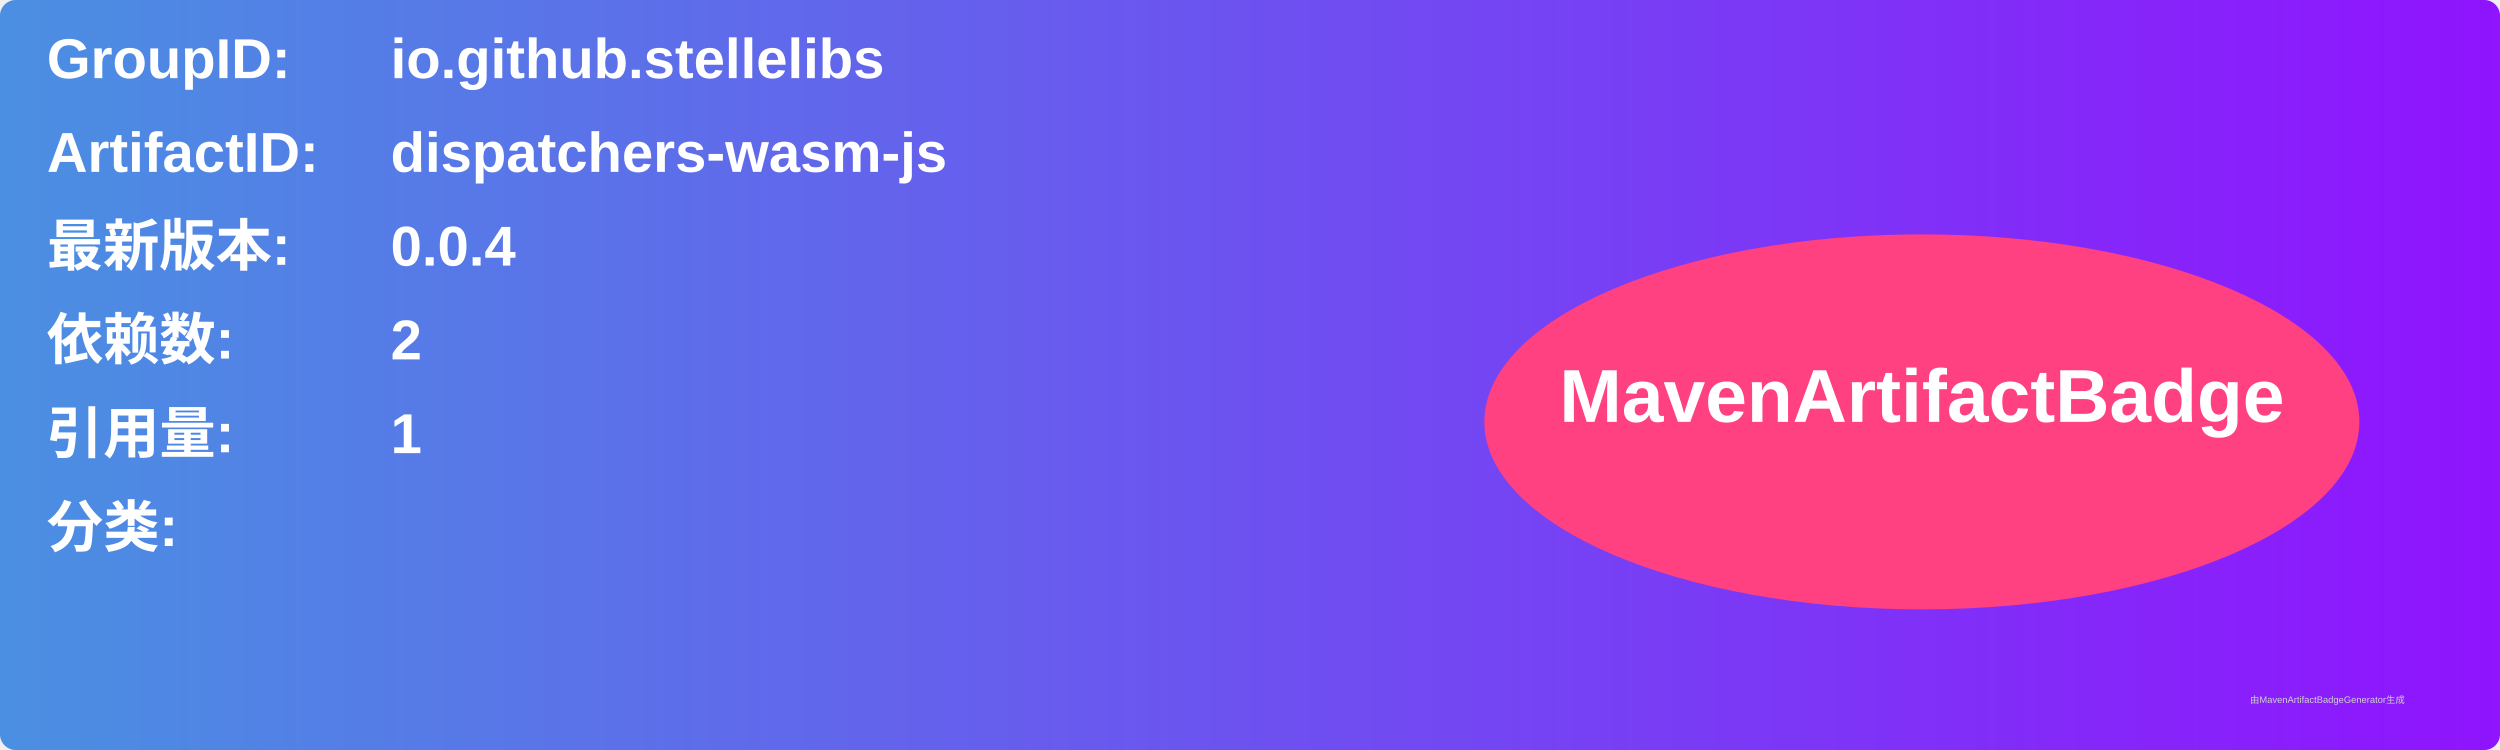
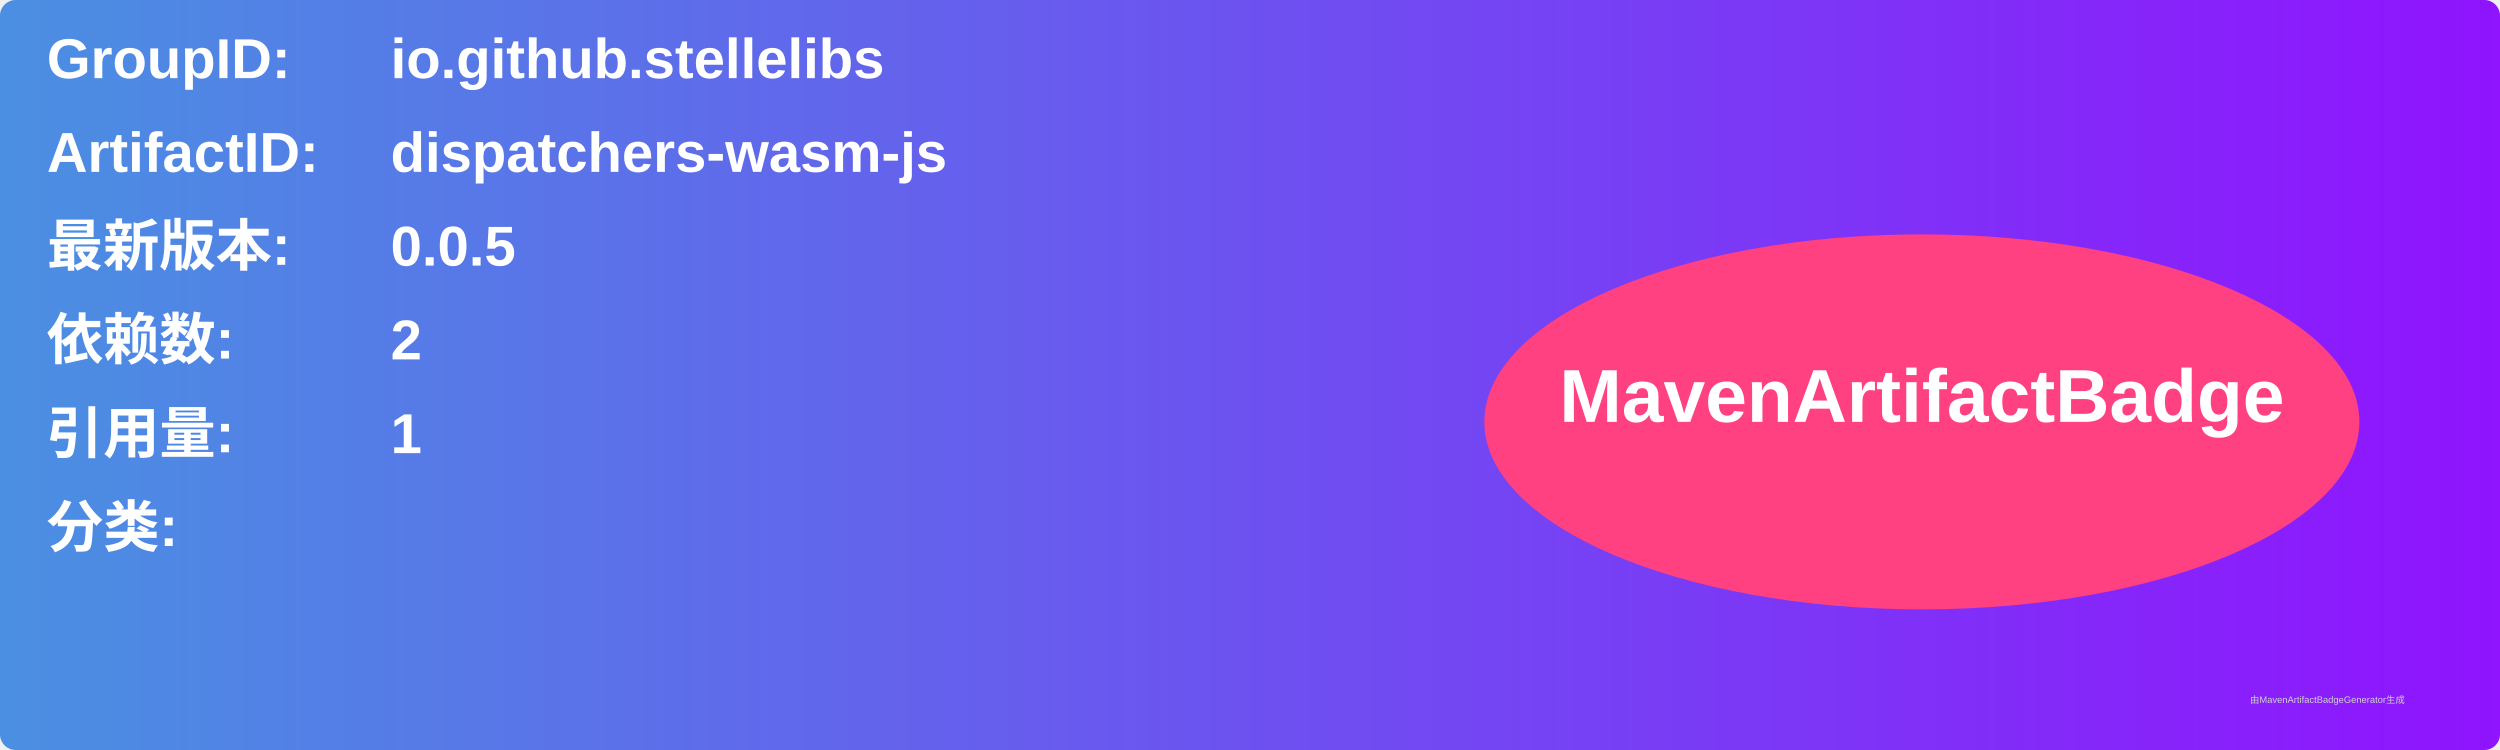
<svg xmlns="http://www.w3.org/2000/svg" width="800" height="240" viewBox="0 0 800 240">
  <linearGradient id="grad" x1="0%" y1="0%" x2="100%" y2="0%">
    <stop offset="0%" stop-color="#4a90e2" />
    <stop offset="100%" stop-color="#9013fe" />
  </linearGradient>
  <rect width="100%" height="100%" rx="5" ry="5" fill="url(#grad)" />
  <g transform="translate(15, 15)">
    <text x="0" y="10" font-family="Arial" font-size="18" fill="white" font-weight="bold" width="260">GroupID:</text>
    <text x="110" y="10" font-family="Arial" font-size="18" fill="white" font-weight="bold" width="460">io.github.stellelibs</text>
    <text x="0" y="40" font-family="Arial" font-size="18" fill="white" font-weight="bold" width="260">ArtifactID:</text>
    <text x="110" y="40" font-family="Arial" font-size="18" fill="white" font-weight="bold" width="460">dispatchers-wasm-js</text>
    <text x="0" y="70" font-family="Arial" font-size="18" fill="white" font-weight="bold">最新版本:</text>
    <text x="110" y="70" font-family="Arial" font-size="18" fill="white" font-weight="bold">
-       <tspan font-weight="bold">0.0.4</tspan>
+       <tspan font-weight="bold">0.0.5</tspan>
    </text>
    <text x="0" y="100" font-family="Arial" font-size="18" fill="white" font-weight="bold">依赖数: </text>
    <text x="110" y="100" font-family="Arial" font-size="18" fill="white">
      <tspan font-weight="bold">2</tspan>
    </text>
    <text x="0" y="130" font-family="Arial" font-size="18" fill="white" font-weight="bold">引用量: </text>
    <text x="110" y="130" font-family="Arial" font-size="18" fill="white">
      <tspan font-weight="bold">1</tspan>
    </text>
    <text x="0" y="160" font-family="Arial" font-size="18" fill="white" font-weight="bold">分类:</text>
    <text x="10" y="190" font-family="Arial" font-size="10" fill="white">
      <tspan font-weight="bold" />
    </text>
    <ellipse cx="600" cy="120" rx="140" ry="60" fill="#ff4081" />
    <text x="600" y="120" text-anchor="middle" font-family="Arial" font-size="24" fill="white" font-weight="bold">MavenArtifactBadge</text>
  </g>
  <text x="720" y="225" font-family="Arial" font-size="3" fill="#d0d0d0">由MavenArtifactBadgeGenerator生成</text>
</svg>
